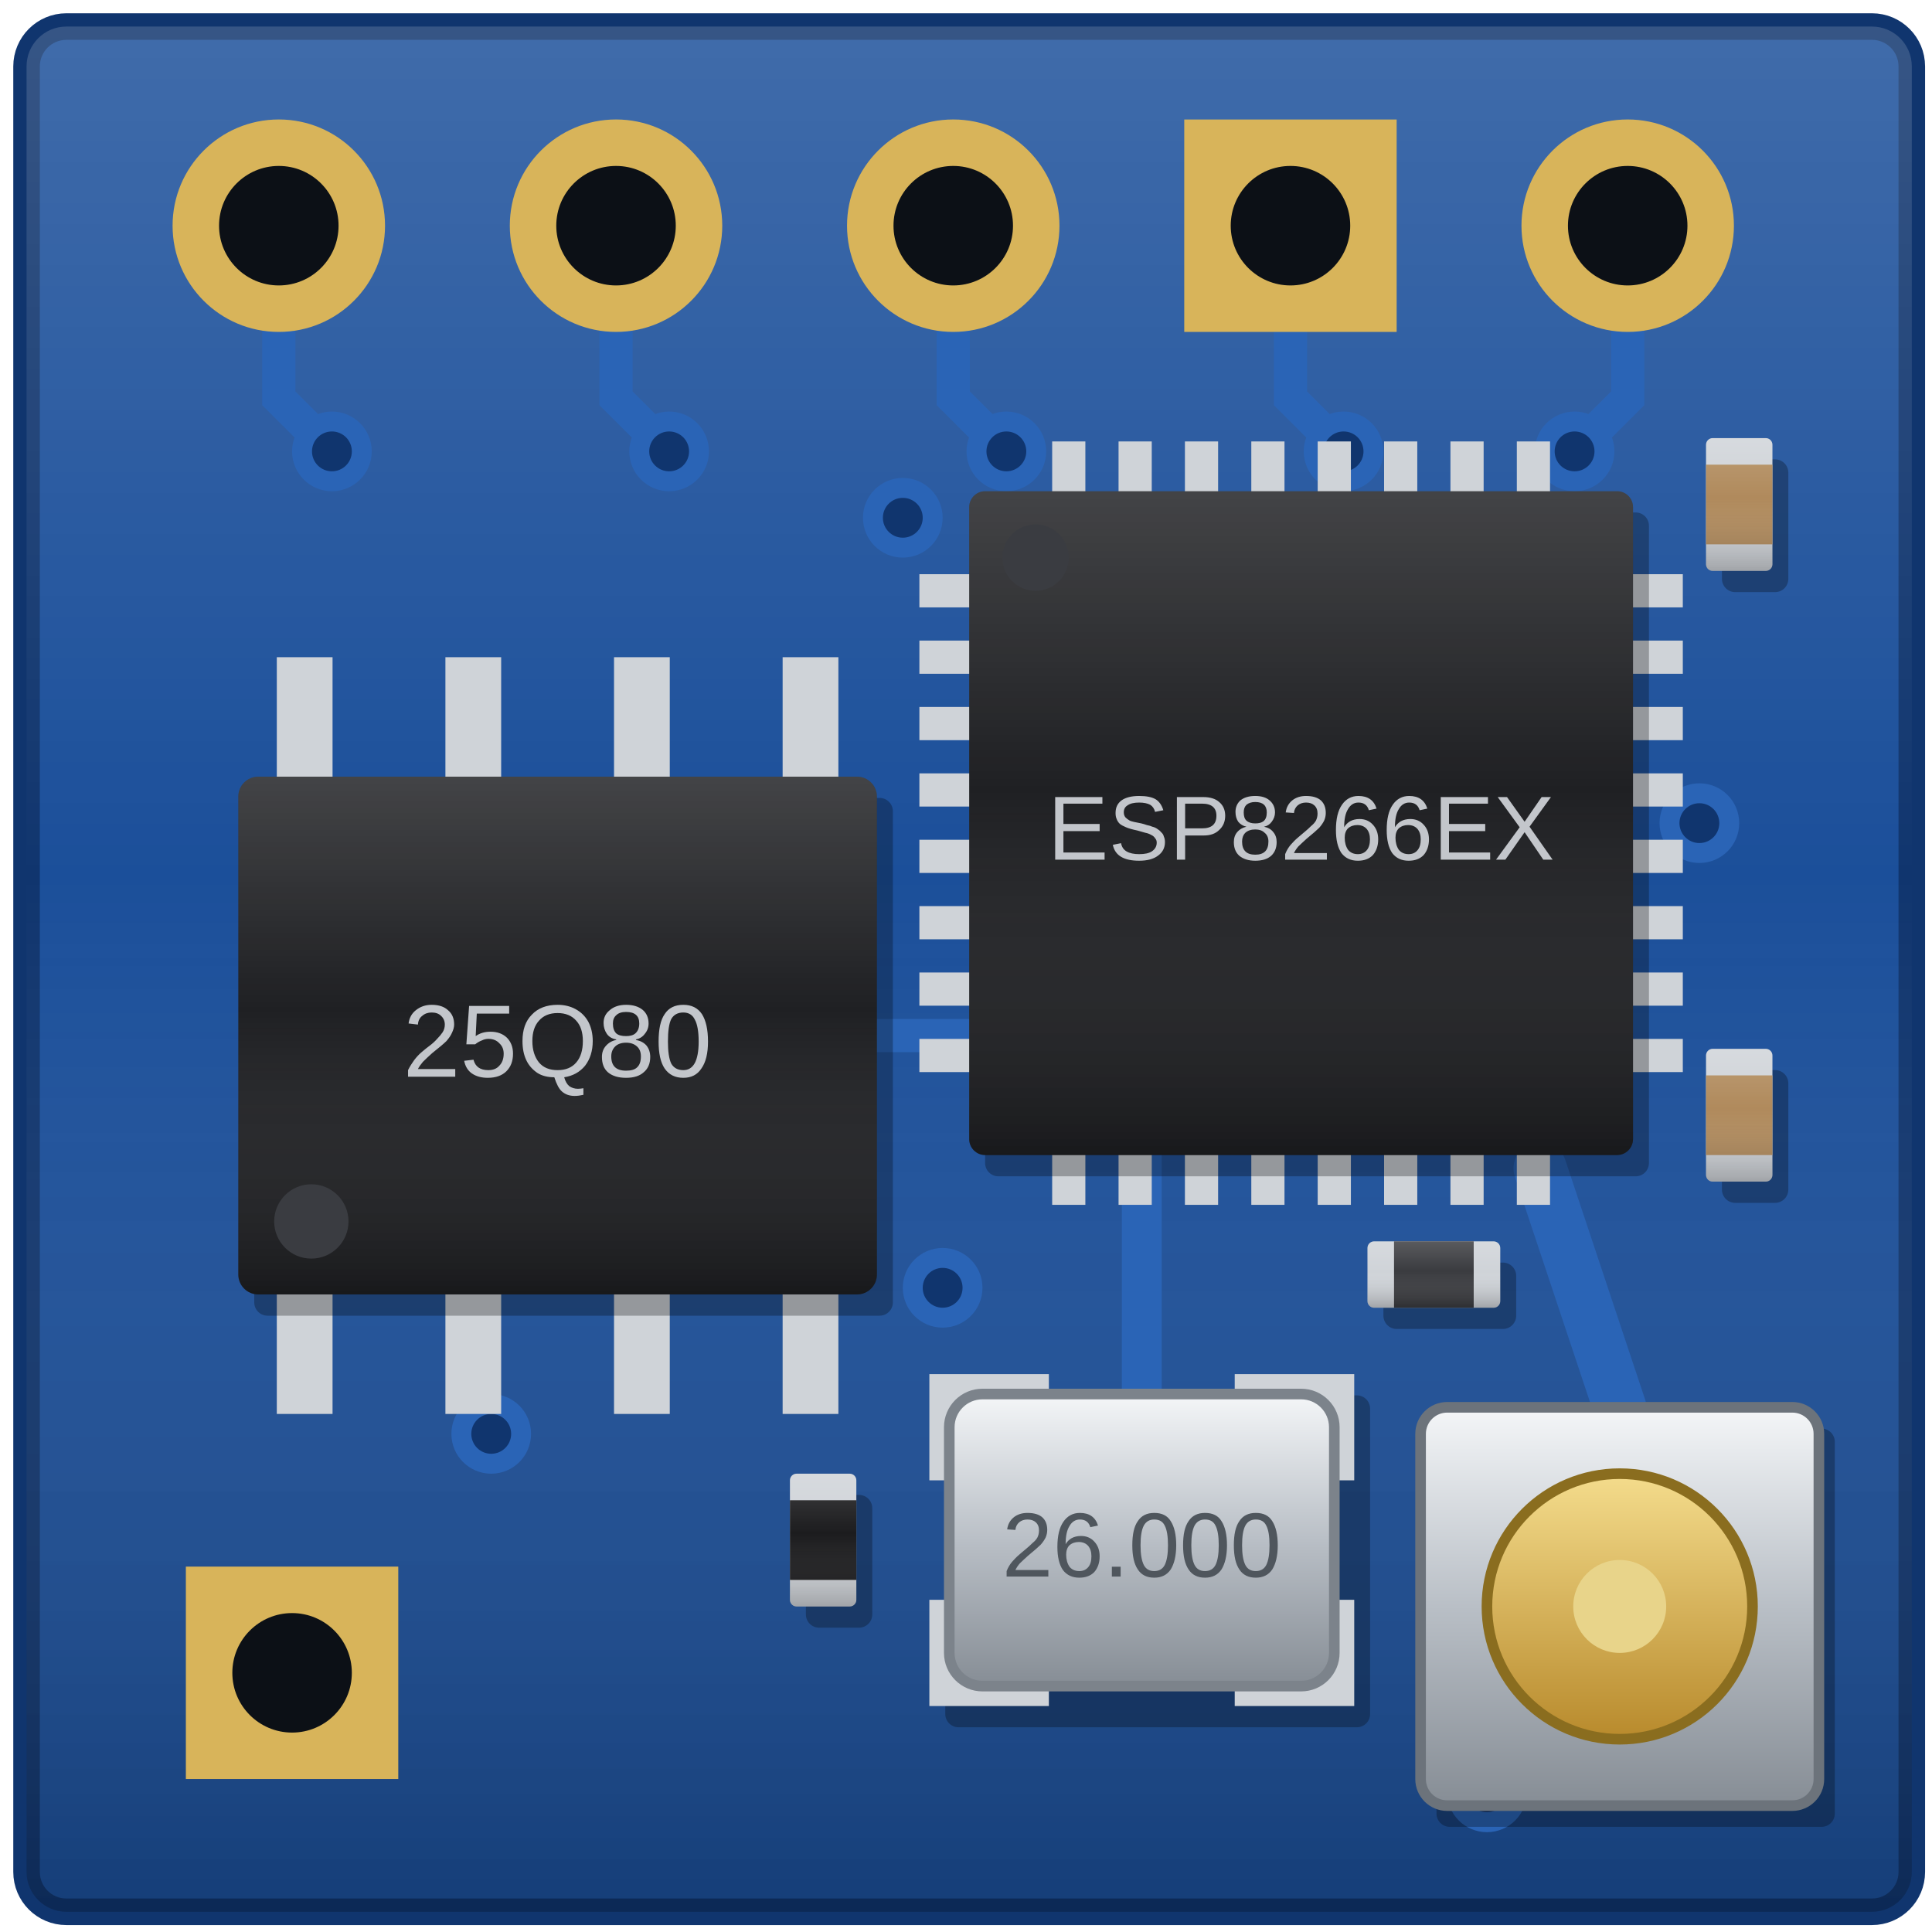
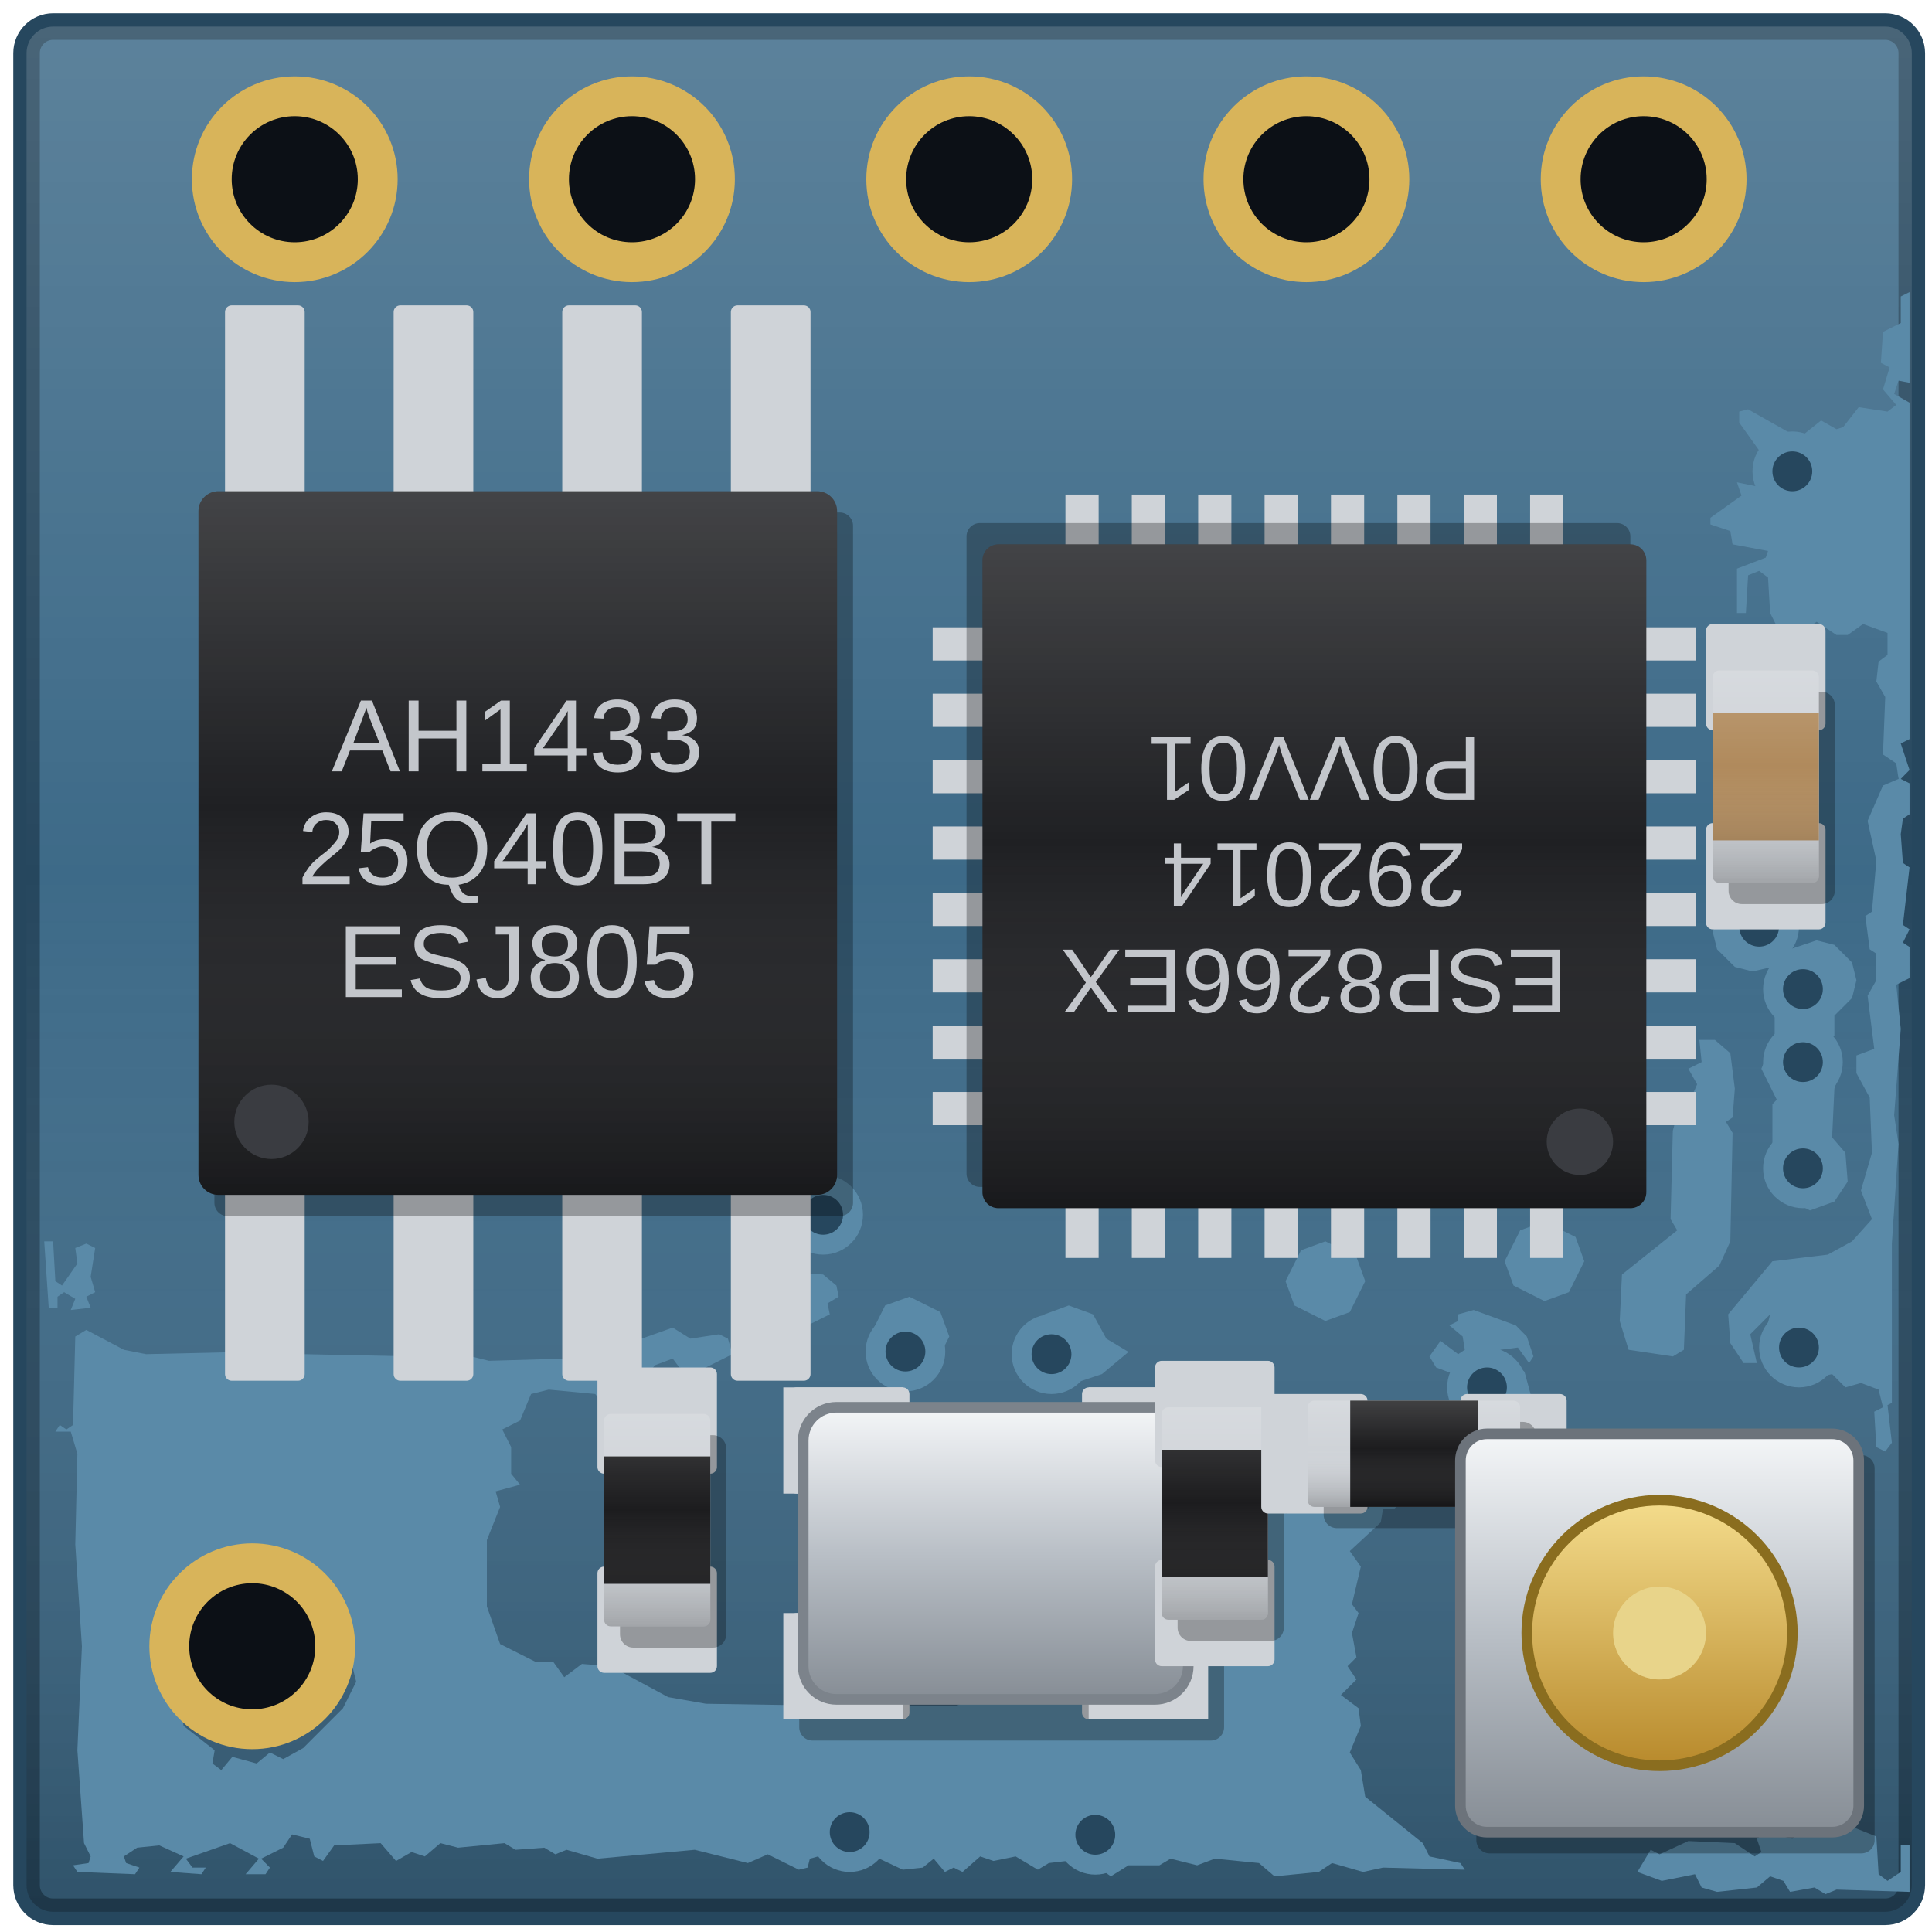
<svg xmlns="http://www.w3.org/2000/svg" version="1.1" width="55px" height="55px" viewBox="0 0 55 55">
  <defs>
    <linearGradient id="luz" x1="0" y1="0" x2="0" y2="1">
      <stop offset="0" stop-color="#ffffff" stop-opacity="0.16" />
      <stop offset="0.45" stop-color="#ffffff" stop-opacity="0" />
      <stop offset="1" stop-color="#000000" stop-opacity="0.22" />
    </linearGradient>
    <linearGradient id="metal" x1="0" y1="0" x2="0" y2="1">
      <stop offset="0" stop-color="#f4f6f8" />
      <stop offset="0.5" stop-color="#b9bfc6" />
      <stop offset="1" stop-color="#868d95" />
    </linearGradient>
    <linearGradient id="metal-h" x1="0" y1="0" x2="1" y2="0">
      <stop offset="0" stop-color="#8a9199" />
      <stop offset="0.35" stop-color="#eef1f4" />
      <stop offset="0.7" stop-color="#b3b9c0" />
      <stop offset="1" stop-color="#7c838b" />
    </linearGradient>
    <radialGradient id="lata" cx="0.4" cy="0.38" r="0.66">
      <stop offset="0" stop-color="#f6f8fa" />
      <stop offset="0.6" stop-color="#c3c9cf" />
      <stop offset="1" stop-color="#8c939b" />
    </radialGradient>
    <linearGradient id="plastico" x1="0" y1="0" x2="0" y2="1">
      <stop offset="0" stop-color="#3a3c40" />
      <stop offset="1" stop-color="#16171a" />
    </linearGradient>
    <linearGradient id="ouro" x1="0" y1="0" x2="0" y2="1">
      <stop offset="0" stop-color="#f4dc8c" />
      <stop offset="1" stop-color="#b88a2c" />
    </linearGradient>
    <linearGradient id="blindagem" x1="0" y1="0" x2="1" y2="1">
      <stop offset="0" stop-color="#eef1f3" />
      <stop offset="0.45" stop-color="#c8cdd2" />
      <stop offset="1" stop-color="#9aa1a8" />
    </linearGradient>
    <radialGradient id="cupula" cx="0.36" cy="0.3" r="0.78">
      <stop offset="0" stop-color="#ffffff" stop-opacity="0.6" />
      <stop offset="0.32" stop-color="#ffffff" stop-opacity="0.1" />
      <stop offset="1" stop-color="#000000" stop-opacity="0.32" />
    </radialGradient>
    <linearGradient id="ceramica" x1="0" y1="0" x2="0" y2="1">
      <stop offset="0" stop-color="#f4f1e8" />
      <stop offset="1" stop-color="#cfc9b8" />
    </linearGradient>
  </defs>
-   <path fill-rule="evenodd" d="M1.89 0.756 L53.291 0.756 A1.134 1.134 0 0 1 54.425 1.89 L54.425 53.291 A1.134 1.134 0 0 1 53.291 54.425 L1.89 54.425 A1.134 1.134 0 0 1 0.756 53.291 L0.756 1.89 A1.134 1.134 0 0 1 1.89 0.756 Z" fill="#1b4f9a" stroke="#10356e" stroke-width="0.756" />
-   <path fill-rule="evenodd" d="M1.89 0.756 L53.291 0.756 A1.134 1.134 0 0 1 54.425 1.89 L54.425 53.291 A1.134 1.134 0 0 1 53.291 54.425 L1.89 54.425 A1.134 1.134 0 0 1 0.756 53.291 L0.756 1.89 A1.134 1.134 0 0 1 1.89 0.756 Z" fill="url(#luz)" />
-   <path d="M7.937 9.449 L7.937 11.339 L9.449 12.85" fill="none" stroke="#2a64b6" stroke-width="0.945" stroke-linecap="round" />
-   <circle cx="9.449" cy="12.85" r="1.134" fill="#2a64b6" />
-   <circle cx="9.449" cy="12.85" r="0.567" fill="#10356e" />
-   <path d="M17.537 9.449 L17.537 11.339 L19.049 12.85" fill="none" stroke="#2a64b6" stroke-width="0.945" stroke-linecap="round" />
-   <circle cx="19.049" cy="12.85" r="1.134" fill="#2a64b6" />
-   <circle cx="19.049" cy="12.85" r="0.567" fill="#10356e" />
-   <path d="M27.137 9.449 L27.137 11.339 L28.649 12.85" fill="none" stroke="#2a64b6" stroke-width="0.945" stroke-linecap="round" />
-   <circle cx="28.649" cy="12.85" r="1.134" fill="#2a64b6" />
-   <circle cx="28.649" cy="12.85" r="0.567" fill="#10356e" />
-   <path d="M36.737 9.449 L36.737 11.339 L38.249 12.85" fill="none" stroke="#2a64b6" stroke-width="0.945" stroke-linecap="round" />
-   <circle cx="38.249" cy="12.85" r="1.134" fill="#2a64b6" />
-   <circle cx="38.249" cy="12.85" r="0.567" fill="#10356e" />
-   <path d="M46.337 9.449 L46.337 11.339 L44.825 12.85" fill="none" stroke="#2a64b6" stroke-width="0.945" stroke-linecap="round" />
-   <circle cx="44.825" cy="12.85" r="1.134" fill="#2a64b6" />
-   <circle cx="44.825" cy="12.85" r="0.567" fill="#10356e" />
-   <path d="M15.874 29.48 L30.992 29.48 L37.039 23.433" fill="none" stroke="#2a64b6" stroke-width="0.945" stroke-linecap="round" />
-   <path d="M32.504 43.843 L32.504 27.969 L37.039 23.433" fill="none" stroke="#2a64b6" stroke-width="1.134" stroke-linecap="round" />
-   <circle cx="25.701" cy="14.74" r="1.134" fill="#2a64b6" />
-   <circle cx="25.701" cy="14.74" r="0.567" fill="#10356e" />
-   <circle cx="48.378" cy="23.433" r="1.134" fill="#2a64b6" />
-   <circle cx="48.378" cy="23.433" r="0.567" fill="#10356e" />
-   <circle cx="26.835" cy="36.661" r="1.134" fill="#2a64b6" />
-   <circle cx="26.835" cy="36.661" r="0.567" fill="#10356e" />
-   <circle cx="13.984" cy="40.819" r="1.134" fill="#2a64b6" />
-   <circle cx="13.984" cy="40.819" r="0.567" fill="#10356e" />
-   <circle cx="42.331" cy="51.024" r="1.134" fill="#2a64b6" />
-   <circle cx="42.331" cy="51.024" r="0.567" fill="#10356e" />
-   <path d="M46.11 40.063 L43.843 33.26" fill="none" stroke="#2a64b6" stroke-width="1.512" stroke-linecap="round" />
-   <circle cx="7.937" cy="6.425" r="3.024" fill="#d8b45a" />
-   <circle cx="7.937" cy="6.425" r="1.701" fill="#0c1016" />
-   <circle cx="17.537" cy="6.425" r="3.024" fill="#d8b45a" />
-   <circle cx="17.537" cy="6.425" r="1.701" fill="#0c1016" />
-   <circle cx="27.137" cy="6.425" r="3.024" fill="#d8b45a" />
-   <circle cx="27.137" cy="6.425" r="1.701" fill="#0c1016" />
-   <rect x="33.713" y="3.402" width="6.047" height="6.047" fill="#d8b45a" />
-   <circle cx="36.737" cy="6.425" r="1.701" fill="#0c1016" />
-   <circle cx="46.337" cy="6.425" r="3.024" fill="#d8b45a" />
-   <circle cx="46.337" cy="6.425" r="1.701" fill="#0c1016" />
-   <rect x="5.291" y="44.598" width="6.047" height="6.047" fill="#d8b45a" />
-   <circle cx="8.315" cy="47.622" r="1.701" fill="#0c1016" />
-   <rect x="29.953" y="12.567" width="0.945" height="1.701" fill="#cfd3d8" />
-   <rect x="26.173" y="16.346" width="1.701" height="0.945" fill="#cfd3d8" />
-   <rect x="29.953" y="32.598" width="0.945" height="1.701" fill="#cfd3d8" />
-   <rect x="46.205" y="16.346" width="1.701" height="0.945" fill="#cfd3d8" />
-   <rect x="31.843" y="12.567" width="0.945" height="1.701" fill="#cfd3d8" />
-   <rect x="26.173" y="18.236" width="1.701" height="0.945" fill="#cfd3d8" />
-   <rect x="31.843" y="32.598" width="0.945" height="1.701" fill="#cfd3d8" />
-   <rect x="46.205" y="18.236" width="1.701" height="0.945" fill="#cfd3d8" />
-   <rect x="33.732" y="12.567" width="0.945" height="1.701" fill="#cfd3d8" />
-   <rect x="26.173" y="20.126" width="1.701" height="0.945" fill="#cfd3d8" />
-   <rect x="33.732" y="32.598" width="0.945" height="1.701" fill="#cfd3d8" />
-   <rect x="46.205" y="20.126" width="1.701" height="0.945" fill="#cfd3d8" />
-   <rect x="35.622" y="12.567" width="0.945" height="1.701" fill="#cfd3d8" />
-   <rect x="26.173" y="22.016" width="1.701" height="0.945" fill="#cfd3d8" />
-   <rect x="35.622" y="32.598" width="0.945" height="1.701" fill="#cfd3d8" />
-   <rect x="46.205" y="22.016" width="1.701" height="0.945" fill="#cfd3d8" />
-   <rect x="37.512" y="12.567" width="0.945" height="1.701" fill="#cfd3d8" />
-   <rect x="26.173" y="23.906" width="1.701" height="0.945" fill="#cfd3d8" />
-   <rect x="37.512" y="32.598" width="0.945" height="1.701" fill="#cfd3d8" />
-   <rect x="46.205" y="23.906" width="1.701" height="0.945" fill="#cfd3d8" />
-   <rect x="39.402" y="12.567" width="0.945" height="1.701" fill="#cfd3d8" />
-   <rect x="26.173" y="25.795" width="1.701" height="0.945" fill="#cfd3d8" />
-   <rect x="39.402" y="32.598" width="0.945" height="1.701" fill="#cfd3d8" />
-   <rect x="46.205" y="25.795" width="1.701" height="0.945" fill="#cfd3d8" />
-   <rect x="41.291" y="12.567" width="0.945" height="1.701" fill="#cfd3d8" />
-   <rect x="26.173" y="27.685" width="1.701" height="0.945" fill="#cfd3d8" />
-   <rect x="41.291" y="32.598" width="0.945" height="1.701" fill="#cfd3d8" />
-   <rect x="46.205" y="27.685" width="1.701" height="0.945" fill="#cfd3d8" />
-   <rect x="43.181" y="12.567" width="0.945" height="1.701" fill="#cfd3d8" />
-   <rect x="26.173" y="29.575" width="1.701" height="0.945" fill="#cfd3d8" />
-   <rect x="43.181" y="32.598" width="0.945" height="1.701" fill="#cfd3d8" />
-   <rect x="46.205" y="29.575" width="1.701" height="0.945" fill="#cfd3d8" />
-   <rect x="28.044" y="14.589" width="18.898" height="18.898" rx="0.378" fill="#000000" fill-opacity="0.28" />
-   <rect x="27.591" y="13.984" width="18.898" height="18.898" rx="0.454" fill="#1f2023" />
-   <rect x="27.591" y="13.984" width="18.898" height="18.898" rx="0.454" fill="url(#luz)" />
-   <circle cx="29.48" cy="15.874" r="0.945" fill="#3a3c41" />
-   <text transform="translate(37.039 23.433) rotate(0)" x="0" y="1.039" font-family="Arial" font-weight="normal" font-size="2.598" fill="#c3c6cb" text-anchor="middle">ESP8266EX</text>
-   <rect x="7.88" y="18.709" width="1.587" height="3.402" fill="#cfd3d8" />
-   <rect x="7.88" y="36.85" width="1.587" height="3.402" fill="#cfd3d8" />
-   <rect x="12.68" y="18.709" width="1.587" height="3.402" fill="#cfd3d8" />
-   <rect x="12.68" y="36.85" width="1.587" height="3.402" fill="#cfd3d8" />
-   <rect x="17.48" y="18.709" width="1.587" height="3.402" fill="#cfd3d8" />
-   <rect x="17.48" y="36.85" width="1.587" height="3.402" fill="#cfd3d8" />
-   <rect x="22.28" y="18.709" width="1.587" height="3.402" fill="#cfd3d8" />
-   <rect x="22.28" y="36.85" width="1.587" height="3.402" fill="#cfd3d8" />
-   <rect x="7.238" y="22.715" width="18.18" height="14.74" rx="0.378" fill="#000000" fill-opacity="0.28" />
-   <rect x="6.784" y="22.11" width="18.18" height="14.74" rx="0.567" fill="#1f2023" />
-   <rect x="6.784" y="22.11" width="18.18" height="14.74" rx="0.567" fill="url(#luz)" />
-   <circle cx="8.863" cy="34.772" r="1.058" fill="#3a3c41" />
-   <text transform="translate(15.874 29.48) rotate(0)" x="0" y="1.172" font-family="Arial" font-weight="normal" font-size="2.929" fill="#c3c6cb" text-anchor="middle">25Q80</text>
-   <rect x="26.91" y="39.723" width="12.094" height="9.449" rx="0.378" fill="#000000" fill-opacity="0.28" />
-   <rect x="26.457" y="39.118" width="3.402" height="3.024" fill="#cfd3d8" />
-   <rect x="26.457" y="45.543" width="3.402" height="3.024" fill="#cfd3d8" />
-   <rect x="35.15" y="39.118" width="3.402" height="3.024" fill="#cfd3d8" />
-   <rect x="35.15" y="45.543" width="3.402" height="3.024" fill="#cfd3d8" />
-   <rect x="27.024" y="39.685" width="10.961" height="8.315" rx="0.945" fill="url(#metal)" stroke="#7c838b" stroke-width="0.302" />
-   <text transform="translate(32.504 43.843) rotate(0)" x="0" y="1.039" font-family="Arial" font-weight="normal" font-size="2.598" fill="#4f565d" text-anchor="middle">26.000</text>
-   <rect x="49.02" y="13.077" width="1.89" height="3.78" rx="0.378" fill="#000000" fill-opacity="0.28" />
-   <rect x="48.567" y="12.472" width="1.89" height="3.78" rx="0.189" fill="#cfd3d8" />
-   <rect x="48.567" y="13.228" width="1.89" height="2.268" fill="#b08a5c" />
-   <rect x="48.567" y="12.472" width="1.89" height="3.78" rx="0.189" fill="url(#luz)" />
-   <rect x="49.02" y="30.463" width="1.89" height="3.78" rx="0.378" fill="#000000" fill-opacity="0.28" />
-   <rect x="48.567" y="29.858" width="1.89" height="3.78" rx="0.189" fill="#cfd3d8" />
-   <rect x="48.567" y="30.614" width="1.89" height="2.268" fill="#b08a5c" />
-   <rect x="48.567" y="29.858" width="1.89" height="3.78" rx="0.189" fill="url(#luz)" />
-   <rect x="22.942" y="42.557" width="1.89" height="3.78" rx="0.378" fill="#000000" fill-opacity="0.28" />
-   <rect x="22.488" y="41.953" width="1.89" height="3.78" rx="0.189" fill="#cfd3d8" />
-   <rect x="22.488" y="42.709" width="1.89" height="2.268" fill="#1c1c1e" />
-   <rect x="22.488" y="41.953" width="1.89" height="3.78" rx="0.189" fill="url(#luz)" />
-   <rect x="39.383" y="35.943" width="3.78" height="1.89" rx="0.378" fill="#000000" fill-opacity="0.28" />
-   <rect x="38.929" y="35.339" width="3.78" height="1.89" rx="0.189" fill="#cfd3d8" />
-   <rect x="39.685" y="35.339" width="2.268" height="1.89" fill="#3a3b3f" />
-   <rect x="38.929" y="35.339" width="3.78" height="1.89" rx="0.189" fill="url(#luz)" />
-   <rect x="40.894" y="40.668" width="11.339" height="11.339" rx="0.378" fill="#000000" fill-opacity="0.28" />
-   <rect x="40.441" y="40.063" width="11.339" height="11.339" rx="0.756" fill="url(#metal)" stroke="#6c737b" stroke-width="0.302" />
-   <circle cx="46.11" cy="45.732" r="3.78" fill="url(#ouro)" stroke="#8a6d1f" stroke-width="0.302" />
-   <circle cx="46.11" cy="45.732" r="1.323" fill="#e8d48a" />
+   <path fill-rule="evenodd" d="M1.512 0.756 L53.669 0.756 A0.756 0.756 0 0 1 54.425 1.512 L54.425 53.669 A0.756 0.756 0 0 1 53.669 54.425 L1.512 54.425 A0.756 0.756 0 0 1 0.756 53.669 L0.756 1.512 A0.756 0.756 0 0 1 1.512 0.756 Z" fill="#3d6a88" stroke="#26475e" stroke-width="0.756" />
+   <path fill-rule="evenodd" d="M1.512 0.756 L53.669 0.756 A0.756 0.756 0 0 1 54.425 1.512 L54.425 53.669 A0.756 0.756 0 0 1 53.669 54.425 L1.512 54.425 A0.756 0.756 0 0 1 0.756 53.669 L0.756 1.512 A0.756 0.756 0 0 1 1.512 0.756 Z" fill="url(#luz)" />
+   <path fill-rule="evenodd" d="M54.361 52.535 L54.111 52.535 L54.111 53.291 L53.734 53.545 L53.48 53.356 L53.416 52.282 L52.471 51.904 L52.093 52.157 L51.466 51.969 L51.024 52.346 L50.268 52.157 L50.014 52.346 L50.143 52.724 L49.954 52.849 L49.387 52.471 L48.064 52.411 L47.244 52.789 L46.991 52.66 L46.613 53.291 L47.308 53.545 L48.253 53.356 L48.442 53.734 L48.881 53.858 L50.014 53.734 L50.392 53.416 L50.77 53.545 L50.959 53.858 L51.655 53.734 L51.969 53.923 L52.282 53.794 L54.361 53.858 Z" fill="#5a8aa8" />
+   <path fill-rule="evenodd" d="M43.589 49.89 L42.898 50.143 L42.455 51.024 L42.709 51.715 L43.589 52.157 L44.285 51.904 L44.723 51.024 L44.474 50.332 Z" fill="#5a8aa8" />
+   <path fill-rule="evenodd" d="M18.395 44.345 L17.7 44.598 L17.261 45.479 L17.511 46.174 L18.395 46.613 L19.087 46.363 L19.529 45.479 L19.276 44.787 Z" fill="#5a8aa8" />
+   <path fill-rule="evenodd" d="M41.953 37.293 L41.511 37.417 L41.511 37.606 L41.261 37.731 L41.639 38.049 L41.7 38.426 L41.511 38.551 L41.008 38.173 L40.694 38.615 L40.883 38.929 L41.386 39.118 L41.261 39.56 L41.511 40.252 L42.395 40.694 L43.4 40.316 L43.589 39.749 L43.4 39.054 L42.709 38.426 L43.211 38.362 L43.529 38.804 L43.654 38.615 L43.465 38.049 L43.151 37.731 Z" fill="#5a8aa8" />
+   <path fill-rule="evenodd" d="M30.425 37.164 L29.734 37.417 L29.291 38.298 L29.545 38.993 L30.425 39.432 L31.37 39.118 L32.126 38.487 L31.495 38.109 L31.117 37.417 Z" fill="#5a8aa8" />
+   <path fill-rule="evenodd" d="M25.89 36.915 L25.198 37.164 L24.756 38.049 L25.009 38.74 L25.89 39.182 L26.581 38.929 L27.024 38.049 L26.77 37.353 Z" fill="#5a8aa8" />
+   <path fill-rule="evenodd" d="M2.143 38.049 L2.079 40.566 L1.89 40.694 L1.701 40.566 L1.576 40.755 L2.014 40.755 L2.203 41.386 L2.143 43.967 L2.332 46.866 L2.203 49.826 L2.392 52.471 L2.581 52.849 L2.521 53.038 L2.079 53.102 L2.203 53.291 L3.844 53.356 L3.969 53.167 L3.591 53.038 L3.526 52.849 L3.904 52.6 L4.535 52.535 L5.227 52.849 L4.849 53.291 L5.734 53.356 L5.858 53.167 L5.48 53.167 L5.291 52.913 L6.55 52.471 L7.37 52.913 L6.992 53.356 L7.559 53.356 L7.684 53.167 L7.434 52.913 L8.062 52.6 L8.315 52.222 L8.818 52.346 L8.946 52.849 L9.196 52.978 L9.513 52.535 L10.836 52.471 L11.274 52.978 L11.717 52.724 L12.094 52.849 L12.537 52.471 L13.039 52.6 L14.362 52.471 L14.676 52.66 L15.496 52.6 L15.81 52.789 L16.127 52.66 L17.008 52.913 L19.778 52.66 L21.29 53.038 L21.857 52.789 L22.741 53.227 L22.991 53.167 L23.055 52.913 L23.747 52.724 L24.064 52.913 L24.631 52.724 L25.701 53.227 L26.268 53.167 L26.581 52.913 L26.899 53.291 L27.148 53.167 L27.402 53.291 L27.904 52.849 L28.282 52.978 L28.913 52.849 L29.545 53.227 L29.858 53.038 L30.928 52.913 L31.623 53.416 L32.126 53.102 L33.007 53.102 L33.324 52.913 L34.08 53.102 L34.583 52.913 L35.841 53.038 L36.283 53.416 L37.542 53.291 L37.92 53.038 L38.804 53.291 L39.371 53.167 L41.7 53.227 L41.575 53.038 L40.694 52.849 L40.505 52.471 L38.865 51.148 L38.74 50.392 L38.426 49.89 L38.74 49.134 L38.676 48.631 L38.173 48.253 L38.615 47.811 L38.362 47.433 L38.615 47.18 L38.487 46.488 L38.676 45.921 L38.487 45.668 L38.74 44.598 L38.426 44.156 L39.307 43.34 L39.371 42.962 L39.685 42.962 L39.999 42.644 L40.316 42.709 L40.127 42.455 L39.81 42.773 L39.243 42.644 L38.929 42.962 L38.173 42.773 L36.597 43.087 L36.85 42.266 L36.726 41.764 L36.219 41.261 L35.403 41.197 L35.025 41.386 L34.647 41.953 L34.647 42.584 L35.085 43.4 L34.836 43.589 L34.896 43.907 L34.394 44.345 L34.518 44.723 L34.205 45.041 L34.269 45.419 L34.08 45.543 L34.08 45.986 L33.827 46.174 L33.827 46.613 L33.638 46.741 L33.196 46.741 L32.568 47.244 L31.873 46.741 L30.992 46.802 L30.55 47.055 L30.489 47.308 L30.172 47.244 L29.858 47.497 L30.047 47.747 L29.858 48 L29.416 47.936 L28.789 48.314 L27.904 48.253 L27.213 48.567 L25.89 48.567 L25.576 48.756 L24.945 48.378 L24.189 48.567 L20.096 48.503 L19.022 48.314 L17.386 47.433 L16.566 47.369 L16.063 47.747 L15.749 47.308 L15.243 47.308 L14.237 46.802 L13.86 45.732 L13.86 43.843 L14.237 42.898 L14.109 42.455 L14.804 42.266 L14.551 41.953 L14.551 41.197 L14.298 40.694 L14.804 40.441 L15.118 39.685 L15.621 39.56 L16.944 39.685 L17.197 39.999 L17.828 40.252 L18.395 39.938 L18.142 39.496 L18.644 38.865 L19.151 38.676 L19.34 38.929 L19.843 39.054 L20.852 38.551 L20.723 38.109 L20.474 37.984 L19.654 38.109 L19.151 37.795 L18.266 38.109 L17.7 37.731 L17.889 37.353 L17.45 36.975 L17.511 36.661 L17.322 36.537 L17.197 36.597 L17.322 37.731 L17.133 38.426 L16.127 38.676 L13.92 38.74 L12.661 38.426 L11.781 38.615 L8.629 38.551 L8.001 38.298 L6.928 38.487 L4.157 38.551 L3.526 38.426 L2.457 37.86 Z M7.623 44.723 L8.757 45.29 L8.946 45.668 L9.385 45.668 L9.638 45.857 L10.14 47.875 L9.763 48.631 L8.629 49.765 L8.062 50.079 L7.684 49.89 L7.306 50.203 L6.614 50.014 L6.3 50.392 L6.047 50.203 L6.111 49.826 L5.227 49.134 L5.167 48.756 L4.724 48.189 L4.849 47.18 L6.111 45.29 L6.992 44.723 L7.181 44.852 Z" fill="#5a8aa8" />
+   <path fill-rule="evenodd" d="M37.731 35.339 L37.039 35.592 L36.597 36.472 L36.85 37.164 L37.731 37.606 L38.426 37.353 L38.865 36.472 L38.615 35.781 Z" fill="#5a8aa8" />
+   <path fill-rule="evenodd" d="M22.235 35.339 L21.797 35.592 L21.921 35.97 L21.608 36.159 L21.921 36.597 L21.921 37.164 L21.732 37.542 L21.29 37.671 L21.543 38.049 L22.991 37.731 L23.622 37.417 L23.558 37.104 L23.875 36.915 L23.811 36.597 L23.433 36.283 L22.552 36.219 L22.363 36.03 Z" fill="#5a8aa8" />
+   <path fill-rule="evenodd" d="M1.259 35.339 L1.387 37.228 L1.637 37.228 L1.637 36.915 L1.826 36.786 L2.143 36.975 L2.014 37.293 L2.581 37.228 L2.457 36.915 L2.71 36.786 L2.581 36.348 L2.71 35.528 L2.457 35.403 L2.143 35.528 L2.203 35.97 L1.765 36.597 L1.576 36.472 L1.512 35.339 Z" fill="#5a8aa8" />
+   <path fill-rule="evenodd" d="M43.967 34.772 L43.276 35.025 L42.833 35.906 L43.087 36.597 L43.967 37.039 L44.663 36.786 L45.101 35.906 L44.852 35.214 Z" fill="#5a8aa8" />
+   <path fill-rule="evenodd" d="M22.424 30.361 L21.732 30.614 L21.29 31.495 L21.543 32.19 L22.424 32.629 L23.119 32.379 L23.558 31.495 L23.308 30.803 Z" fill="#5a8aa8" />
+   <path fill-rule="evenodd" d="M48.82 29.605 L48.378 29.605 L48.442 30.236 L48.064 30.425 L48.314 30.867 L48.125 31.306 L47.811 31.495 L47.622 32.19 L47.558 34.707 L47.747 35.025 L46.174 36.283 L46.11 37.606 L46.363 38.426 L47.622 38.615 L47.936 38.426 L48 36.85 L48.945 36.03 L49.259 35.339 L49.323 32.251 L49.134 31.937 L49.323 31.812 L49.387 30.992 L49.259 29.983 Z" fill="#5a8aa8" />
+   <path fill-rule="evenodd" d="M49.89 25.387 L49.198 25.637 L48.756 26.521 L48.881 27.024 L49.387 27.526 L49.89 27.655 L50.71 27.466 L50.581 27.904 L50.835 28.535 L50.521 28.6 L50.521 29.48 L50.143 30.425 L50.581 31.306 L50.457 31.434 L50.457 32.693 L50.581 32.757 L50.392 33.324 L50.646 34.016 L51.526 34.458 L52.222 34.205 L52.6 33.638 L52.535 32.818 L52.157 32.379 L52.222 30.992 L52.411 30.425 L52.033 29.605 L52.222 29.48 L52.222 28.913 L52.724 28.411 L52.849 27.904 L52.724 27.402 L52.222 26.899 L51.715 26.77 L50.959 27.024 L51.148 26.521 L50.899 26.014 L50.392 25.512 Z" fill="#5a8aa8" />
+   <path fill-rule="evenodd" d="M54.361 8.315 L54.111 8.44 L54.111 9.196 L53.605 9.449 L53.545 10.329 L53.794 10.458 L53.605 11.085 L53.983 11.528 L53.734 11.717 L52.913 11.592 L52.471 12.159 L52.282 12.219 L51.844 11.97 L51.213 12.472 L49.765 11.652 L49.512 11.717 L49.512 12.03 L50.457 13.353 L50.079 13.86 L49.448 13.731 L49.576 14.109 L48.692 14.74 L48.692 14.929 L49.259 15.118 L49.323 15.496 L50.332 15.685 L50.268 15.874 L49.448 16.188 L49.448 17.45 L49.701 17.45 L49.765 16.377 L50.079 16.252 L50.332 16.441 L50.392 17.45 L50.835 18.331 L51.715 17.7 L52.282 18.077 L52.6 18.077 L53.038 17.764 L53.734 18.017 L53.734 18.644 L53.48 18.833 L53.416 19.4 L53.669 19.843 L53.605 21.479 L53.983 21.732 L54.047 22.174 L53.605 22.363 L53.167 23.369 L53.416 24.503 L53.291 25.954 L53.102 26.079 L53.227 27.024 L53.416 27.148 L53.416 27.904 L53.167 28.346 L53.356 29.858 L52.849 30.047 L52.849 30.55 L53.227 31.245 L53.291 32.818 L52.978 33.891 L53.291 34.707 L52.724 35.339 L52.033 35.717 L50.457 35.906 L49.198 37.417 L49.259 38.237 L49.637 38.804 L50.014 38.804 L49.826 37.984 L50.392 37.417 L50.203 38.173 L50.646 39.054 L51.337 39.307 L52.157 39.118 L52.535 39.496 L52.978 39.371 L53.48 39.56 L53.605 40.063 L53.356 40.188 L53.416 41.197 L53.669 41.322 L53.858 41.072 L53.734 39.999 L53.858 39.938 L53.858 35.403 L54.047 32.568 L53.923 31.748 L54.111 29.291 L53.983 28.033 L54.361 27.844 L54.361 26.959 L54.172 26.835 L54.361 26.457 L54.172 26.332 L54.361 24.692 L54.172 24.567 L54.111 23.747 L54.172 23.308 L54.361 23.18 L54.361 22.299 L54.111 22.174 L54.361 21.921 L54.111 21.165 L54.361 21.041 L54.361 11.463 L53.923 11.214 L54.047 10.836 L54.361 10.896 Z" fill="#5a8aa8" />
+   <circle cx="23.433" cy="34.583" r="1.134" fill="#5a8aa8" />
+   <circle cx="23.433" cy="34.583" r="0.567" fill="#26475e" />
+   <circle cx="25.776" cy="38.476" r="1.134" fill="#5a8aa8" />
+   <circle cx="25.776" cy="38.476" r="0.567" fill="#26475e" />
+   <circle cx="29.934" cy="38.551" r="1.134" fill="#5a8aa8" />
+   <circle cx="29.934" cy="38.551" r="0.567" fill="#26475e" />
+   <circle cx="51.024" cy="13.417" r="1.134" fill="#5a8aa8" />
+   <circle cx="51.024" cy="13.417" r="0.567" fill="#26475e" />
+   <circle cx="50.079" cy="26.381" r="1.134" fill="#5a8aa8" />
+   <circle cx="50.079" cy="26.381" r="0.567" fill="#26475e" />
+   <circle cx="51.326" cy="28.157" r="1.134" fill="#5a8aa8" />
+   <circle cx="51.326" cy="28.157" r="0.567" fill="#26475e" />
+   <circle cx="51.326" cy="30.236" r="1.134" fill="#5a8aa8" />
+   <circle cx="51.326" cy="30.236" r="0.567" fill="#26475e" />
+   <circle cx="51.326" cy="33.26" r="1.134" fill="#5a8aa8" />
+   <circle cx="51.326" cy="33.26" r="0.567" fill="#26475e" />
+   <circle cx="51.213" cy="38.362" r="1.134" fill="#5a8aa8" />
+   <circle cx="51.213" cy="38.362" r="0.567" fill="#26475e" />
+   <circle cx="42.331" cy="39.496" r="1.134" fill="#5a8aa8" />
+   <circle cx="42.331" cy="39.496" r="0.567" fill="#26475e" />
+   <circle cx="24.189" cy="52.157" r="1.134" fill="#5a8aa8" />
+   <circle cx="24.189" cy="52.157" r="0.567" fill="#26475e" />
+   <circle cx="31.181" cy="52.233" r="1.134" fill="#5a8aa8" />
+   <circle cx="31.181" cy="52.233" r="0.567" fill="#26475e" />
+   <circle cx="8.391" cy="5.102" r="2.929" fill="#d8b45a" />
+   <circle cx="8.391" cy="5.102" r="1.795" fill="#0c1016" />
+   <circle cx="17.991" cy="5.102" r="2.929" fill="#d8b45a" />
+   <circle cx="17.991" cy="5.102" r="1.795" fill="#0c1016" />
+   <circle cx="27.591" cy="5.102" r="2.929" fill="#d8b45a" />
+   <circle cx="27.591" cy="5.102" r="1.795" fill="#0c1016" />
+   <circle cx="37.191" cy="5.102" r="2.929" fill="#d8b45a" />
+   <circle cx="37.191" cy="5.102" r="1.795" fill="#0c1016" />
+   <circle cx="46.791" cy="5.102" r="2.929" fill="#d8b45a" />
+   <circle cx="46.791" cy="5.102" r="1.795" fill="#0c1016" />
+   <circle cx="7.181" cy="46.866" r="2.929" fill="#d8b45a" />
+   <circle cx="7.181" cy="46.866" r="1.795" fill="#0c1016" />
+   <rect x="6.406" y="8.693" width="2.268" height="5.669" rx="0.189" fill="#cfd3d8" />
+   <rect x="6.406" y="33.638" width="2.268" height="5.669" rx="0.189" fill="#cfd3d8" />
+   <rect x="11.206" y="8.693" width="2.268" height="5.669" rx="0.189" fill="#cfd3d8" />
+   <rect x="11.206" y="33.638" width="2.268" height="5.669" rx="0.189" fill="#cfd3d8" />
+   <rect x="16.006" y="8.693" width="2.268" height="5.669" rx="0.189" fill="#cfd3d8" />
+   <rect x="16.006" y="33.638" width="2.268" height="5.669" rx="0.189" fill="#cfd3d8" />
+   <rect x="20.806" y="8.693" width="2.268" height="5.669" rx="0.189" fill="#cfd3d8" />
+   <rect x="20.806" y="33.638" width="2.268" height="5.669" rx="0.189" fill="#cfd3d8" />
+   <rect x="6.746" y="10.583" width="1.587" height="3.402" fill="#cfd3d8" />
+   <rect x="6.746" y="34.016" width="1.587" height="3.402" fill="#cfd3d8" />
+   <rect x="11.546" y="10.583" width="1.587" height="3.402" fill="#cfd3d8" />
+   <rect x="11.546" y="34.016" width="1.587" height="3.402" fill="#cfd3d8" />
+   <rect x="16.346" y="10.583" width="1.587" height="3.402" fill="#cfd3d8" />
+   <rect x="16.346" y="34.016" width="1.587" height="3.402" fill="#cfd3d8" />
+   <rect x="21.146" y="10.583" width="1.587" height="3.402" fill="#cfd3d8" />
+   <rect x="21.146" y="34.016" width="1.587" height="3.402" fill="#cfd3d8" />
+   <rect x="6.104" y="14.589" width="18.18" height="20.031" rx="0.378" fill="#000000" fill-opacity="0.28" />
+   <rect x="5.65" y="13.984" width="18.18" height="20.031" rx="0.567" fill="#1f2023" />
+   <rect x="5.65" y="13.984" width="18.18" height="20.031" rx="0.567" fill="url(#luz)" />
+   <circle cx="7.729" cy="31.937" r="1.058" fill="#3a3c41" />
+   <text transform="translate(14.74 20.787) rotate(0)" x="0" y="1.172" font-family="Arial" font-weight="normal" font-size="2.929" fill="#c3c6cb" text-anchor="middle">AH1433</text>
+   <text transform="translate(14.74 24) rotate(0)" x="0" y="1.172" font-family="Arial" font-weight="normal" font-size="2.929" fill="#c3c6cb" text-anchor="middle">25Q40BT</text>
+   <text transform="translate(14.74 27.213) rotate(0)" x="0" y="1.172" font-family="Arial" font-weight="normal" font-size="2.929" fill="#c3c6cb" text-anchor="middle">ESJ805</text>
+   <rect x="22.488" y="39.496" width="3.402" height="3.024" rx="0.189" fill="#cfd3d8" />
+   <rect x="22.488" y="45.921" width="3.402" height="3.024" rx="0.189" fill="#cfd3d8" />
+   <rect x="30.803" y="39.496" width="3.402" height="3.024" rx="0.189" fill="#cfd3d8" />
+   <rect x="30.803" y="45.921" width="3.402" height="3.024" rx="0.189" fill="#cfd3d8" />
+   <rect x="22.753" y="40.101" width="12.094" height="9.449" rx="0.378" fill="#000000" fill-opacity="0.28" />
+   <rect x="22.299" y="39.496" width="3.402" height="3.024" fill="#cfd3d8" />
+   <rect x="22.299" y="45.921" width="3.402" height="3.024" fill="#cfd3d8" />
+   <rect x="30.992" y="39.496" width="3.402" height="3.024" fill="#cfd3d8" />
+   <rect x="30.992" y="45.921" width="3.402" height="3.024" fill="#cfd3d8" />
+   <rect x="22.866" y="40.063" width="10.961" height="8.315" rx="0.945" fill="url(#metal)" stroke="#7c838b" stroke-width="0.302" />
+   <rect x="17.008" y="38.929" width="3.402" height="3.024" rx="0.189" fill="#cfd3d8" />
+   <rect x="17.008" y="44.598" width="3.402" height="3.024" rx="0.189" fill="#cfd3d8" />
+   <rect x="17.65" y="40.857" width="3.024" height="6.047" rx="0.378" fill="#000000" fill-opacity="0.28" />
+   <rect x="17.197" y="40.252" width="3.024" height="6.047" rx="0.189" fill="#cfd3d8" />
+   <rect x="17.197" y="41.461" width="3.024" height="3.628" fill="#1c1c1e" />
+   <rect x="17.197" y="40.252" width="3.024" height="6.047" rx="0.189" fill="url(#luz)" />
+   <rect x="32.882" y="38.74" width="3.402" height="3.024" rx="0.189" fill="#cfd3d8" />
+   <rect x="32.882" y="44.409" width="3.402" height="3.024" rx="0.189" fill="#cfd3d8" />
+   <rect x="33.524" y="40.668" width="3.024" height="6.047" rx="0.378" fill="#000000" fill-opacity="0.28" />
+   <rect x="33.071" y="40.063" width="3.024" height="6.047" rx="0.189" fill="#cfd3d8" />
+   <rect x="33.071" y="41.272" width="3.024" height="3.628" fill="#1c1c1e" />
+   <rect x="33.071" y="40.063" width="3.024" height="6.047" rx="0.189" fill="url(#luz)" />
+   <rect x="35.906" y="39.685" width="3.024" height="3.402" rx="0.189" fill="#cfd3d8" />
+   <rect x="41.575" y="39.685" width="3.024" height="3.402" rx="0.189" fill="#cfd3d8" />
+   <rect x="37.682" y="40.479" width="6.047" height="3.024" rx="0.378" fill="#000000" fill-opacity="0.28" />
+   <rect x="37.228" y="39.874" width="6.047" height="3.024" rx="0.189" fill="#cfd3d8" />
+   <rect x="38.438" y="39.874" width="3.628" height="3.024" fill="#1c1c1e" />
+   <rect x="37.228" y="39.874" width="6.047" height="3.024" rx="0.189" fill="url(#luz)" />
+   <rect x="48.567" y="17.764" width="3.402" height="3.024" rx="0.189" fill="#cfd3d8" />
+   <rect x="48.567" y="23.433" width="3.402" height="3.024" rx="0.189" fill="#cfd3d8" />
+   <rect x="49.209" y="19.691" width="3.024" height="6.047" rx="0.378" fill="#000000" fill-opacity="0.28" />
+   <rect x="48.756" y="19.087" width="3.024" height="6.047" rx="0.189" fill="#cfd3d8" />
+   <rect x="48.756" y="20.296" width="3.024" height="3.628" fill="#b08a5c" />
+   <rect x="48.756" y="19.087" width="3.024" height="6.047" rx="0.189" fill="url(#luz)" />
+   <rect x="43.559" y="34.11" width="0.945" height="1.701" fill="#cfd3d8" />
+   <rect x="46.583" y="31.087" width="1.701" height="0.945" fill="#cfd3d8" />
+   <rect x="43.559" y="14.079" width="0.945" height="1.701" fill="#cfd3d8" />
+   <rect x="26.551" y="31.087" width="1.701" height="0.945" fill="#cfd3d8" />
+   <rect x="41.669" y="34.11" width="0.945" height="1.701" fill="#cfd3d8" />
+   <rect x="46.583" y="29.197" width="1.701" height="0.945" fill="#cfd3d8" />
+   <rect x="41.669" y="14.079" width="0.945" height="1.701" fill="#cfd3d8" />
+   <rect x="26.551" y="29.197" width="1.701" height="0.945" fill="#cfd3d8" />
+   <rect x="39.78" y="34.11" width="0.945" height="1.701" fill="#cfd3d8" />
+   <rect x="46.583" y="27.307" width="1.701" height="0.945" fill="#cfd3d8" />
+   <rect x="39.78" y="14.079" width="0.945" height="1.701" fill="#cfd3d8" />
+   <rect x="26.551" y="27.307" width="1.701" height="0.945" fill="#cfd3d8" />
+   <rect x="37.89" y="34.11" width="0.945" height="1.701" fill="#cfd3d8" />
+   <rect x="46.583" y="25.417" width="1.701" height="0.945" fill="#cfd3d8" />
+   <rect x="37.89" y="14.079" width="0.945" height="1.701" fill="#cfd3d8" />
+   <rect x="26.551" y="25.417" width="1.701" height="0.945" fill="#cfd3d8" />
+   <rect x="36" y="34.11" width="0.945" height="1.701" fill="#cfd3d8" />
+   <rect x="46.583" y="23.528" width="1.701" height="0.945" fill="#cfd3d8" />
+   <rect x="36" y="14.079" width="0.945" height="1.701" fill="#cfd3d8" />
+   <rect x="26.551" y="23.528" width="1.701" height="0.945" fill="#cfd3d8" />
+   <rect x="34.11" y="34.11" width="0.945" height="1.701" fill="#cfd3d8" />
+   <rect x="46.583" y="21.638" width="1.701" height="0.945" fill="#cfd3d8" />
+   <rect x="34.11" y="14.079" width="0.945" height="1.701" fill="#cfd3d8" />
+   <rect x="26.551" y="21.638" width="1.701" height="0.945" fill="#cfd3d8" />
+   <rect x="32.22" y="34.11" width="0.945" height="1.701" fill="#cfd3d8" />
+   <rect x="46.583" y="19.748" width="1.701" height="0.945" fill="#cfd3d8" />
+   <rect x="32.22" y="14.079" width="0.945" height="1.701" fill="#cfd3d8" />
+   <rect x="26.551" y="19.748" width="1.701" height="0.945" fill="#cfd3d8" />
+   <rect x="30.331" y="34.11" width="0.945" height="1.701" fill="#cfd3d8" />
+   <rect x="46.583" y="17.858" width="1.701" height="0.945" fill="#cfd3d8" />
+   <rect x="30.331" y="14.079" width="0.945" height="1.701" fill="#cfd3d8" />
+   <rect x="26.551" y="17.858" width="1.701" height="0.945" fill="#cfd3d8" />
+   <rect x="27.515" y="14.891" width="18.898" height="18.898" rx="0.378" fill="#000000" fill-opacity="0.28" />
+   <rect x="27.969" y="15.496" width="18.898" height="18.898" rx="0.454" fill="#1f2023" />
+   <rect x="27.969" y="15.496" width="18.898" height="18.898" rx="0.454" fill="url(#luz)" />
+   <circle cx="44.976" cy="32.504" r="0.945" fill="#3a3c41" />
+   <text transform="translate(37.417 27.969) rotate(180)" x="0" y="0.935" font-family="Arial" font-weight="normal" font-size="2.598" fill="#c3c6cb" text-anchor="middle">ESP8266EX</text>
+   <text transform="translate(37.417 24.945) rotate(180)" x="0" y="0.935" font-family="Arial" font-weight="normal" font-size="2.598" fill="#c3c6cb" text-anchor="middle">292014</text>
+   <text transform="translate(37.417 21.921) rotate(180)" x="0" y="0.935" font-family="Arial" font-weight="normal" font-size="2.598" fill="#c3c6cb" text-anchor="middle">P0VV01</text>
+   <rect x="42.028" y="41.424" width="11.339" height="11.339" rx="0.378" fill="#000000" fill-opacity="0.28" />
+   <rect x="41.575" y="40.819" width="11.339" height="11.339" rx="0.756" fill="url(#metal)" stroke="#6c737b" stroke-width="0.302" />
+   <circle cx="47.244" cy="46.488" r="3.78" fill="url(#ouro)" stroke="#8a6d1f" stroke-width="0.302" />
+   <circle cx="47.244" cy="46.488" r="1.323" fill="#e8d48a" />
</svg>
